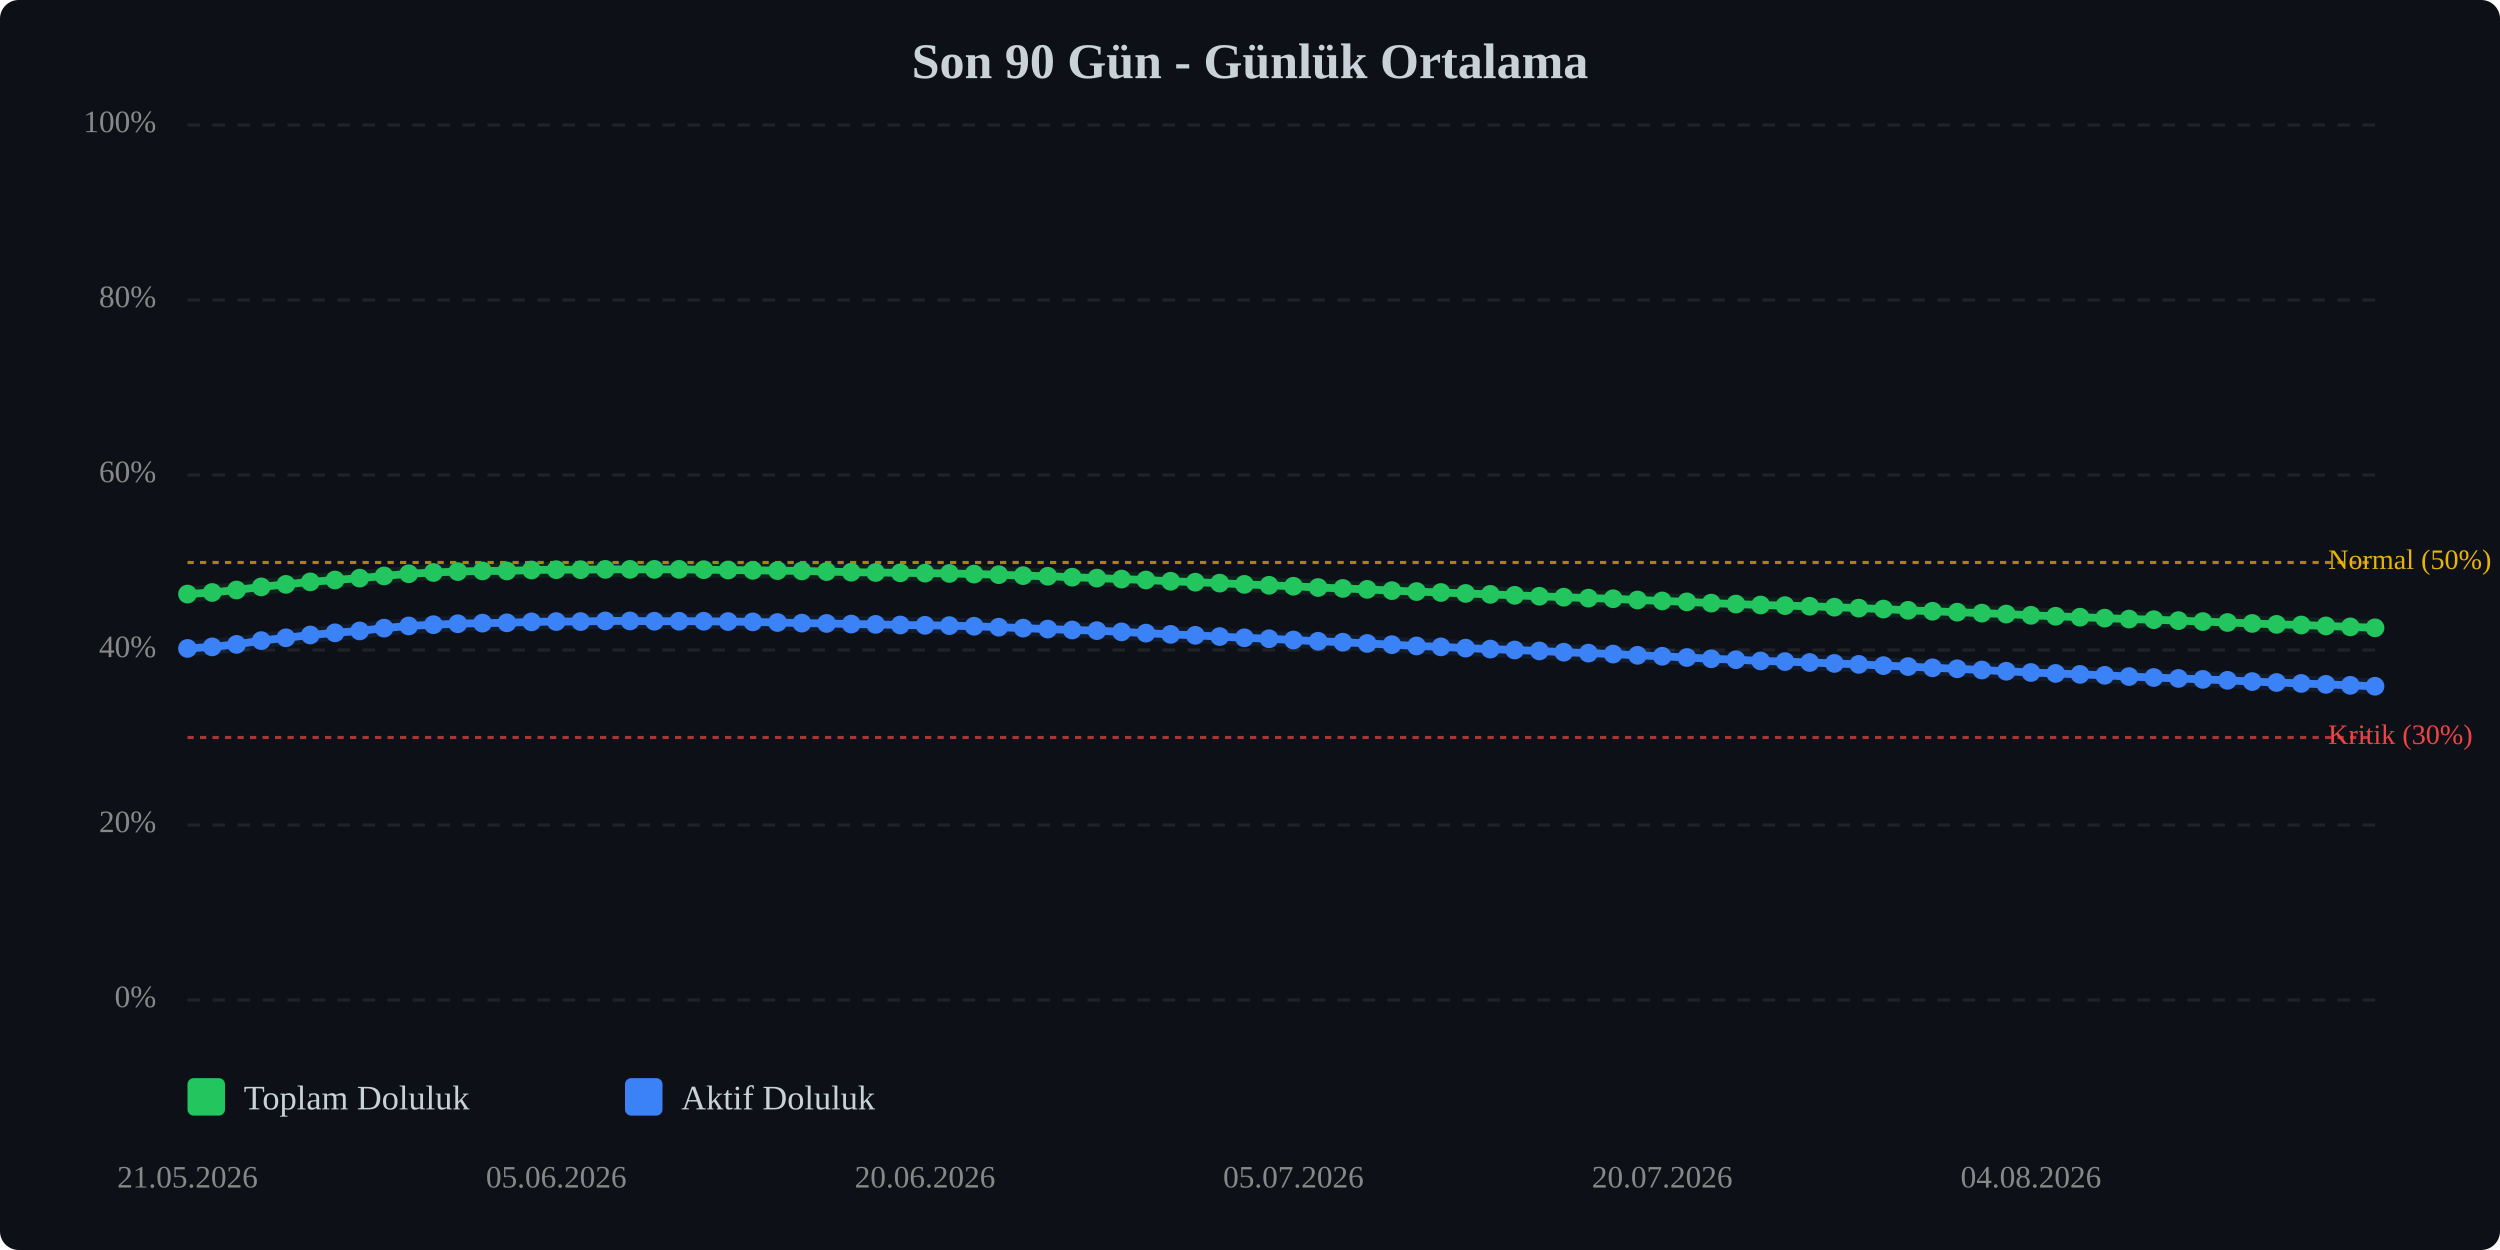
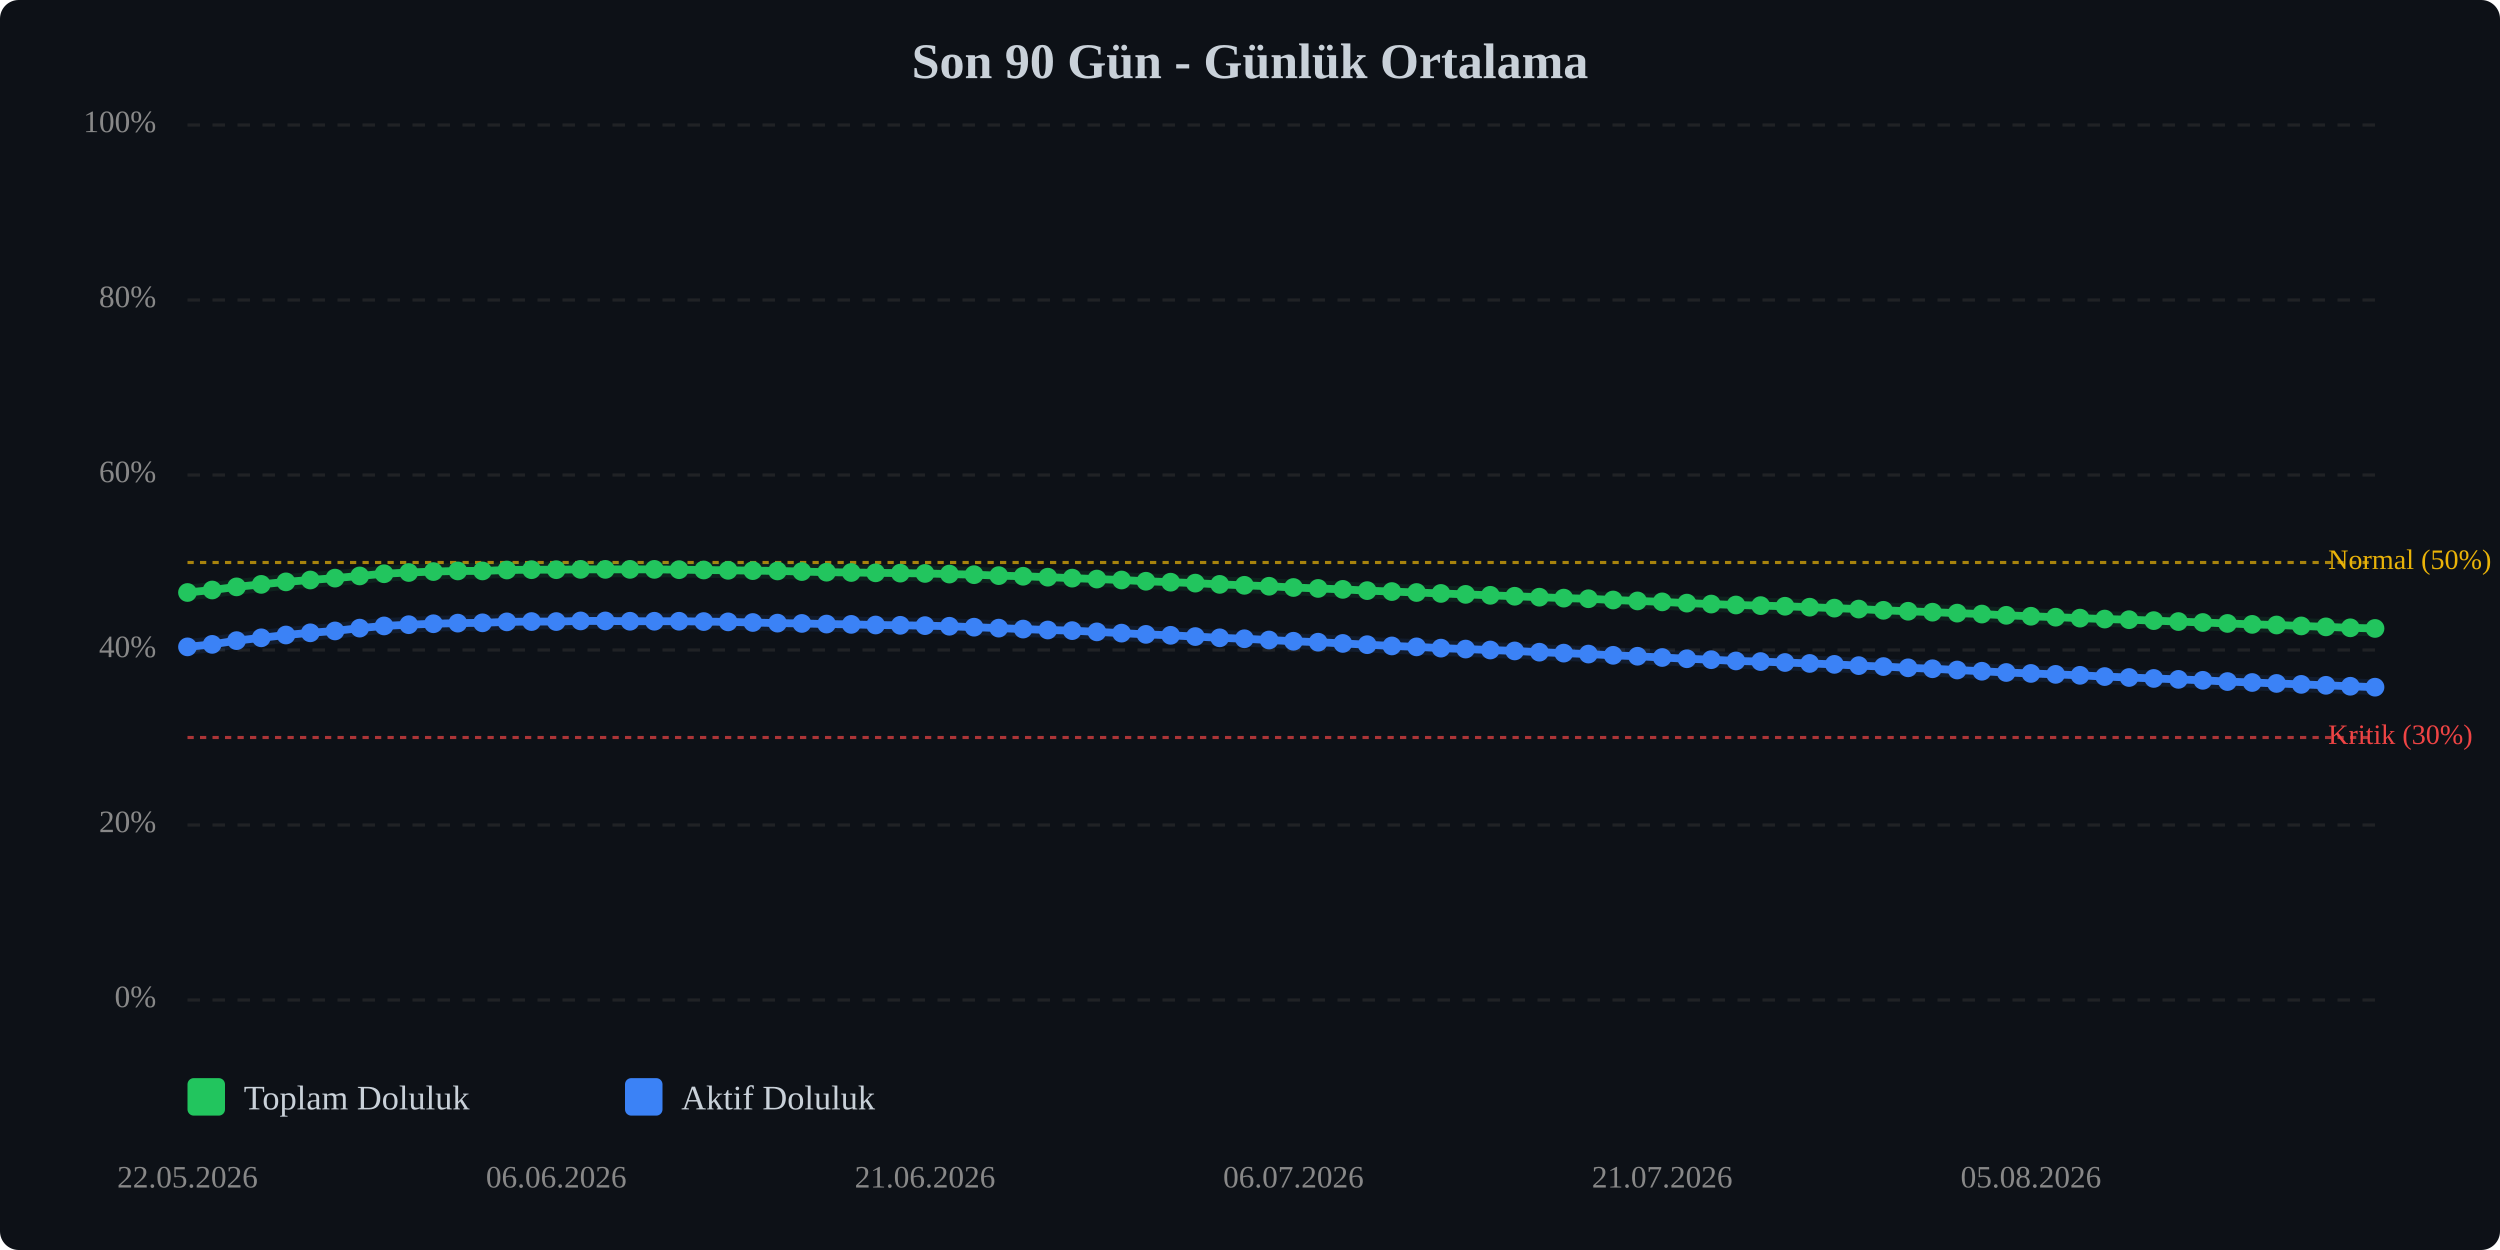
<svg xmlns="http://www.w3.org/2000/svg" viewBox="0 0 800 400" width="100%" style="max-width:800px;">
  <rect width="800" height="400" fill="#0d1117" rx="6" />
  <text x="400.0" y="25" text-anchor="middle" font-size="16" font-weight="bold" fill="#c9d1d9">Son 90 Gün - Günlük Ortalama</text>
  <line x1="60" y1="320.0" x2="760" y2="320.0" stroke="#333" stroke-width="1" stroke-dasharray="4,4" opacity="0.5" />
  <text x="50" y="320.0" text-anchor="end" dominant-baseline="middle" font-size="10" fill="#888">0%</text>
  <line x1="60" y1="264.0" x2="760" y2="264.0" stroke="#333" stroke-width="1" stroke-dasharray="4,4" opacity="0.5" />
  <text x="50" y="264.0" text-anchor="end" dominant-baseline="middle" font-size="10" fill="#888">20%</text>
  <line x1="60" y1="208.0" x2="760" y2="208.0" stroke="#333" stroke-width="1" stroke-dasharray="4,4" opacity="0.5" />
  <text x="50" y="208.0" text-anchor="end" dominant-baseline="middle" font-size="10" fill="#888">40%</text>
  <line x1="60" y1="152.0" x2="760" y2="152.0" stroke="#333" stroke-width="1" stroke-dasharray="4,4" opacity="0.5" />
  <text x="50" y="152.0" text-anchor="end" dominant-baseline="middle" font-size="10" fill="#888">60%</text>
  <line x1="60" y1="96.0" x2="760" y2="96.0" stroke="#333" stroke-width="1" stroke-dasharray="4,4" opacity="0.5" />
  <text x="50" y="96.0" text-anchor="end" dominant-baseline="middle" font-size="10" fill="#888">80%</text>
  <line x1="60" y1="40.0" x2="760" y2="40.0" stroke="#333" stroke-width="1" stroke-dasharray="4,4" opacity="0.5" />
  <text x="50" y="40.0" text-anchor="end" dominant-baseline="middle" font-size="10" fill="#888">100%</text>
  <line x1="60" y1="236.0" x2="760" y2="236.0" stroke="#ef4444" stroke-width="1" stroke-dasharray="2,2" opacity="0.7" />
  <text x="745" y="236.0" dominant-baseline="middle" font-size="9" fill="#ef4444">Kritik (30%)</text>
  <line x1="60" y1="180.0" x2="760" y2="180.0" stroke="#eab308" stroke-width="1" stroke-dasharray="2,2" opacity="0.7" />
  <text x="745" y="180.0" dominant-baseline="middle" font-size="9" fill="#eab308">Normal (50%)</text>
-   <polyline points="60.0,190.1 67.9,189.6 75.7,188.8 83.6,187.8 91.5,187.0 99.3,186.2 107.2,185.6 115.1,185.0 122.9,184.3 130.8,183.6 138.7,183.2 146.5,182.9 154.4,182.7 162.2,182.7 170.1,182.4 178.0,182.3 185.8,182.3 193.7,182.2 201.6,182.2 209.4,182.2 217.3,182.2 225.2,182.3 233.0,182.4 240.9,182.5 248.8,182.6 256.6,182.7 264.5,182.9 272.4,183.1 280.2,183.2 288.1,183.3 296.0,183.4 303.8,183.5 311.7,183.7 319.6,183.9 327.4,184.2 335.3,184.4 343.1,184.7 351.0,185.0 358.9,185.3 366.7,185.6 374.6,186.0 382.5,186.3 390.3,186.6 398.2,187.0 406.1,187.3 413.9,187.6 421.8,188.0 429.7,188.3 437.5,188.6 445.4,189.0 453.3,189.3 461.1,189.6 469.0,189.9 476.9,190.2 484.7,190.5 492.6,190.8 500.4,191.1 508.3,191.4 516.2,191.6 524.0,192.0 531.9,192.3 539.8,192.6 547.6,193.0 555.5,193.3 563.4,193.6 571.2,193.8 579.1,194.0 587.0,194.3 594.8,194.6 602.7,194.9 610.6,195.3 618.4,195.6 626.3,195.9 634.2,196.2 642.0,196.5 649.9,196.9 657.8,197.2 665.6,197.5 673.5,197.8 681.3,198.1 689.2,198.3 697.1,198.6 704.9,198.9 712.8,199.2 720.7,199.5 728.5,199.8 736.4,200.0 744.3,200.3 752.1,200.6 760.0,200.9" fill="none" stroke="#22c55e" stroke-width="2.5" stroke-linecap="round" stroke-linejoin="round" />
-   <polyline points="60.0,190.1 67.9,189.6 75.7,188.8 83.6,187.8 91.5,187.0 99.3,186.2 107.2,185.6 115.1,185.0 122.9,184.3 130.8,183.6 138.7,183.2 146.5,182.9 154.4,182.7 162.2,182.7 170.1,182.4 178.0,182.3 185.8,182.3 193.7,182.2 201.6,182.2 209.4,182.2 217.3,182.2 225.2,182.3 233.0,182.4 240.9,182.5 248.8,182.6 256.6,182.7 264.5,182.9 272.4,183.1 280.2,183.2 288.1,183.3 296.0,183.4 303.8,183.5 311.7,183.7 319.6,183.9 327.4,184.2 335.3,184.4 343.1,184.7 351.0,185.0 358.9,185.3 366.7,185.6 374.6,186.0 382.5,186.3 390.3,186.6 398.2,187.0 406.1,187.3 413.9,187.6 421.8,188.0 429.7,188.3 437.5,188.6 445.4,189.0 453.3,189.3 461.1,189.6 469.0,189.9 476.9,190.2 484.7,190.5 492.6,190.8 500.4,191.1 508.3,191.4 516.2,191.6 524.0,192.0 531.9,192.3 539.8,192.6 547.6,193.0 555.5,193.3 563.4,193.6 571.2,193.8 579.1,194.0 587.0,194.3 594.8,194.6 602.7,194.9 610.6,195.3 618.4,195.6 626.3,195.9 634.2,196.2 642.0,196.5 649.9,196.9 657.8,197.2 665.6,197.5 673.5,197.8 681.3,198.1 689.2,198.3 697.1,198.6 704.9,198.9 712.8,199.2 720.7,199.5 728.5,199.8 736.4,200.0 744.3,200.3 752.1,200.6 760.0,200.9" fill="none" stroke="#22c55e" stroke-width="5" opacity="0.1" stroke-linecap="round" stroke-linejoin="round" />
-   <polyline points="60.0,207.5 67.9,207.0 75.7,206.2 83.6,205.0 91.5,204.1 99.3,203.2 107.2,202.5 115.1,201.9 122.9,201.0 130.8,200.3 138.7,199.9 146.5,199.6 154.4,199.4 162.2,199.3 170.1,199.0 178.0,198.9 185.8,198.9 193.7,198.7 201.6,198.7 209.4,198.8 217.3,198.8 225.2,198.8 233.0,198.9 240.9,199.0 248.8,199.2 256.6,199.4 264.5,199.5 272.4,199.7 280.2,199.8 288.1,200.0 296.0,200.1 303.8,200.2 311.7,200.4 319.6,200.7 327.4,201.0 335.3,201.3 343.1,201.6 351.0,201.8 358.9,202.2 366.7,202.6 374.6,203.0 382.5,203.3 390.3,203.7 398.2,204.1 406.1,204.4 413.9,204.8 421.8,205.2 429.7,205.5 437.5,205.9 445.4,206.3 453.3,206.7 461.1,207.0 469.0,207.4 476.9,207.7 484.7,208.0 492.6,208.3 500.4,208.7 508.3,209.0 516.2,209.3 524.0,209.7 531.9,210.0 539.8,210.4 547.6,210.8 555.5,211.1 563.4,211.5 571.2,211.7 579.1,212.0 587.0,212.3 594.8,212.6 602.7,213.0 610.6,213.3 618.4,213.7 626.3,214.0 634.2,214.4 642.0,214.8 649.9,215.2 657.8,215.5 665.6,215.8 673.5,216.1 681.3,216.5 689.2,216.8 697.1,217.1 704.9,217.4 712.8,217.7 720.7,218.1 728.5,218.4 736.4,218.7 744.3,219.0 752.1,219.3 760.0,219.6" fill="none" stroke="#3b82f6" stroke-width="2.5" stroke-linecap="round" stroke-linejoin="round" />
-   <polyline points="60.0,207.5 67.9,207.0 75.7,206.2 83.6,205.0 91.5,204.1 99.3,203.2 107.2,202.5 115.1,201.9 122.9,201.0 130.8,200.3 138.7,199.9 146.5,199.6 154.4,199.4 162.2,199.3 170.1,199.0 178.0,198.9 185.8,198.9 193.7,198.7 201.6,198.7 209.4,198.8 217.3,198.8 225.2,198.8 233.0,198.9 240.9,199.0 248.8,199.2 256.6,199.4 264.5,199.5 272.4,199.7 280.2,199.8 288.1,200.0 296.0,200.1 303.8,200.2 311.7,200.4 319.6,200.7 327.4,201.0 335.3,201.3 343.1,201.6 351.0,201.8 358.9,202.2 366.7,202.6 374.6,203.0 382.5,203.3 390.3,203.7 398.2,204.1 406.1,204.4 413.9,204.8 421.8,205.2 429.7,205.5 437.5,205.9 445.4,206.3 453.3,206.7 461.1,207.0 469.0,207.4 476.9,207.7 484.7,208.0 492.6,208.3 500.4,208.7 508.3,209.0 516.2,209.3 524.0,209.7 531.9,210.0 539.8,210.4 547.6,210.8 555.5,211.1 563.4,211.5 571.2,211.7 579.1,212.0 587.0,212.3 594.8,212.6 602.7,213.0 610.6,213.3 618.4,213.7 626.3,214.0 634.2,214.4 642.0,214.8 649.9,215.2 657.8,215.5 665.6,215.8 673.5,216.1 681.3,216.5 689.2,216.8 697.1,217.1 704.9,217.4 712.8,217.7 720.7,218.1 728.5,218.4 736.4,218.7 744.3,219.0 752.1,219.3 760.0,219.6" fill="none" stroke="#3b82f6" stroke-width="5" opacity="0.1" stroke-linecap="round" stroke-linejoin="round" />
-   <circle cx="60.0" cy="190.1" r="3" fill="#22c55e" />
-   <circle cx="67.9" cy="189.6" r="3" fill="#22c55e" />
-   <circle cx="75.7" cy="188.8" r="3" fill="#22c55e" />
-   <circle cx="83.6" cy="187.8" r="3" fill="#22c55e" />
-   <circle cx="91.5" cy="187.0" r="3" fill="#22c55e" />
-   <circle cx="99.3" cy="186.2" r="3" fill="#22c55e" />
-   <circle cx="107.2" cy="185.6" r="3" fill="#22c55e" />
-   <circle cx="115.1" cy="185.0" r="3" fill="#22c55e" />
-   <circle cx="122.9" cy="184.3" r="3" fill="#22c55e" />
-   <circle cx="130.8" cy="183.6" r="3" fill="#22c55e" />
-   <circle cx="138.7" cy="183.2" r="3" fill="#22c55e" />
-   <circle cx="146.5" cy="182.9" r="3" fill="#22c55e" />
+   <polyline points="60.0,189.6 67.9,188.8 75.7,187.8 83.6,187.0 91.5,186.2 99.3,185.6 107.2,185.0 115.1,184.3 122.9,183.6 130.8,183.2 138.7,182.9 146.5,182.7 154.4,182.7 162.2,182.4 170.1,182.3 178.0,182.3 185.8,182.2 193.7,182.2 201.6,182.2 209.4,182.2 217.3,182.3 225.2,182.4 233.0,182.5 240.9,182.6 248.8,182.7 256.6,182.9 264.5,183.1 272.4,183.2 280.2,183.3 288.1,183.4 296.0,183.5 303.8,183.7 311.7,183.9 319.6,184.2 327.4,184.4 335.3,184.7 343.1,185.0 351.0,185.3 358.9,185.6 366.7,186.0 374.6,186.3 382.5,186.6 390.3,187.0 398.2,187.3 406.1,187.6 413.9,188.0 421.8,188.3 429.7,188.6 437.5,189.0 445.4,189.3 453.3,189.6 461.1,189.9 469.0,190.2 476.9,190.5 484.7,190.8 492.6,191.1 500.4,191.4 508.3,191.6 516.2,192.0 524.0,192.3 531.9,192.6 539.8,193.0 547.6,193.3 555.5,193.6 563.4,193.8 571.2,194.0 579.1,194.3 587.0,194.6 594.8,194.9 602.7,195.3 610.6,195.6 618.4,195.9 626.3,196.2 634.2,196.5 642.0,196.9 649.9,197.2 657.8,197.5 665.6,197.8 673.5,198.1 681.3,198.3 689.2,198.6 697.1,198.9 704.9,199.2 712.8,199.5 720.7,199.8 728.5,200.0 736.4,200.3 744.3,200.6 752.1,200.9 760.0,201.1" fill="none" stroke="#22c55e" stroke-width="2.5" stroke-linecap="round" stroke-linejoin="round" />
+   <polyline points="60.0,189.6 67.9,188.8 75.7,187.8 83.6,187.0 91.5,186.2 99.3,185.6 107.2,185.0 115.1,184.3 122.9,183.6 130.8,183.2 138.7,182.9 146.5,182.7 154.4,182.7 162.2,182.4 170.1,182.3 178.0,182.3 185.8,182.2 193.7,182.2 201.6,182.2 209.4,182.2 217.3,182.3 225.2,182.4 233.0,182.5 240.9,182.6 248.8,182.7 256.6,182.9 264.5,183.1 272.4,183.2 280.2,183.3 288.1,183.4 296.0,183.5 303.8,183.7 311.7,183.9 319.6,184.2 327.4,184.4 335.3,184.7 343.1,185.0 351.0,185.3 358.9,185.6 366.7,186.0 374.6,186.3 382.5,186.6 390.3,187.0 398.2,187.3 406.1,187.6 413.9,188.0 421.8,188.3 429.7,188.6 437.5,189.0 445.4,189.3 453.3,189.6 461.1,189.9 469.0,190.2 476.9,190.5 484.7,190.8 492.6,191.1 500.4,191.4 508.3,191.6 516.2,192.0 524.0,192.3 531.9,192.6 539.8,193.0 547.6,193.3 555.5,193.6 563.4,193.8 571.2,194.0 579.1,194.3 587.0,194.6 594.8,194.9 602.7,195.3 610.6,195.6 618.4,195.9 626.3,196.2 634.2,196.5 642.0,196.9 649.9,197.2 657.8,197.5 665.6,197.8 673.5,198.1 681.3,198.3 689.2,198.6 697.1,198.9 704.9,199.2 712.8,199.5 720.7,199.8 728.5,200.0 736.4,200.3 744.3,200.6 752.1,200.9 760.0,201.1" fill="none" stroke="#22c55e" stroke-width="5" opacity="0.1" stroke-linecap="round" stroke-linejoin="round" />
+   <polyline points="60.0,207.0 67.9,206.2 75.7,205.0 83.6,204.1 91.5,203.2 99.3,202.5 107.2,201.9 115.1,201.0 122.9,200.3 130.8,199.9 138.7,199.6 146.5,199.4 154.4,199.3 162.2,199.0 170.1,198.9 178.0,198.9 185.8,198.7 193.7,198.7 201.6,198.8 209.4,198.8 217.3,198.8 225.2,198.9 233.0,199.0 240.9,199.2 248.8,199.4 256.6,199.5 264.5,199.7 272.4,199.8 280.2,200.0 288.1,200.1 296.0,200.2 303.8,200.4 311.7,200.7 319.6,201.0 327.4,201.3 335.3,201.6 343.1,201.8 351.0,202.2 358.9,202.6 366.7,203.0 374.6,203.3 382.5,203.7 390.3,204.1 398.2,204.4 406.1,204.8 413.9,205.2 421.8,205.5 429.7,205.9 437.5,206.3 445.4,206.7 453.3,207.0 461.1,207.4 469.0,207.7 476.9,208.0 484.7,208.3 492.6,208.7 500.4,209.0 508.3,209.3 516.2,209.7 524.0,210.0 531.9,210.4 539.8,210.8 547.6,211.1 555.5,211.5 563.4,211.7 571.2,212.0 579.1,212.3 587.0,212.6 594.8,213.0 602.7,213.3 610.6,213.7 618.4,214.0 626.3,214.4 634.2,214.8 642.0,215.2 649.9,215.5 657.8,215.8 665.6,216.1 673.5,216.5 681.3,216.8 689.2,217.1 697.1,217.4 704.9,217.7 712.8,218.1 720.7,218.4 728.5,218.7 736.4,219.0 744.3,219.3 752.1,219.6 760.0,219.9" fill="none" stroke="#3b82f6" stroke-width="2.5" stroke-linecap="round" stroke-linejoin="round" />
+   <polyline points="60.0,207.0 67.9,206.2 75.7,205.0 83.6,204.1 91.5,203.2 99.3,202.5 107.2,201.9 115.1,201.0 122.9,200.3 130.8,199.9 138.7,199.6 146.5,199.4 154.4,199.3 162.2,199.0 170.1,198.9 178.0,198.9 185.8,198.7 193.7,198.7 201.6,198.8 209.4,198.8 217.3,198.8 225.2,198.9 233.0,199.0 240.9,199.2 248.8,199.4 256.6,199.5 264.5,199.7 272.4,199.8 280.2,200.0 288.1,200.1 296.0,200.2 303.8,200.4 311.7,200.7 319.6,201.0 327.4,201.3 335.3,201.6 343.1,201.8 351.0,202.2 358.9,202.6 366.7,203.0 374.6,203.3 382.5,203.7 390.3,204.1 398.2,204.4 406.1,204.8 413.9,205.2 421.8,205.5 429.7,205.9 437.5,206.3 445.4,206.7 453.3,207.0 461.1,207.4 469.0,207.7 476.9,208.0 484.7,208.3 492.6,208.7 500.4,209.0 508.3,209.3 516.2,209.7 524.0,210.0 531.9,210.4 539.8,210.8 547.6,211.1 555.5,211.5 563.4,211.7 571.2,212.0 579.1,212.3 587.0,212.6 594.8,213.0 602.7,213.3 610.6,213.7 618.4,214.0 626.3,214.4 634.2,214.8 642.0,215.2 649.9,215.5 657.8,215.8 665.6,216.1 673.5,216.5 681.3,216.8 689.2,217.1 697.1,217.4 704.9,217.7 712.8,218.1 720.7,218.4 728.5,218.7 736.4,219.0 744.3,219.3 752.1,219.6 760.0,219.9" fill="none" stroke="#3b82f6" stroke-width="5" opacity="0.1" stroke-linecap="round" stroke-linejoin="round" />
+   <circle cx="60.0" cy="189.6" r="3" fill="#22c55e" />
+   <circle cx="67.9" cy="188.8" r="3" fill="#22c55e" />
+   <circle cx="75.7" cy="187.8" r="3" fill="#22c55e" />
+   <circle cx="83.6" cy="187.0" r="3" fill="#22c55e" />
+   <circle cx="91.5" cy="186.2" r="3" fill="#22c55e" />
+   <circle cx="99.3" cy="185.6" r="3" fill="#22c55e" />
+   <circle cx="107.2" cy="185.0" r="3" fill="#22c55e" />
+   <circle cx="115.1" cy="184.3" r="3" fill="#22c55e" />
+   <circle cx="122.9" cy="183.6" r="3" fill="#22c55e" />
+   <circle cx="130.8" cy="183.2" r="3" fill="#22c55e" />
+   <circle cx="138.7" cy="182.9" r="3" fill="#22c55e" />
+   <circle cx="146.5" cy="182.7" r="3" fill="#22c55e" />
  <circle cx="154.4" cy="182.7" r="3" fill="#22c55e" />
-   <circle cx="162.2" cy="182.7" r="3" fill="#22c55e" />
-   <circle cx="170.1" cy="182.4" r="3" fill="#22c55e" />
+   <circle cx="162.2" cy="182.4" r="3" fill="#22c55e" />
+   <circle cx="170.1" cy="182.3" r="3" fill="#22c55e" />
  <circle cx="178.0" cy="182.3" r="3" fill="#22c55e" />
-   <circle cx="185.8" cy="182.3" r="3" fill="#22c55e" />
+   <circle cx="185.8" cy="182.2" r="3" fill="#22c55e" />
  <circle cx="193.7" cy="182.2" r="3" fill="#22c55e" />
  <circle cx="201.6" cy="182.2" r="3" fill="#22c55e" />
  <circle cx="209.4" cy="182.2" r="3" fill="#22c55e" />
-   <circle cx="217.3" cy="182.2" r="3" fill="#22c55e" />
-   <circle cx="225.2" cy="182.3" r="3" fill="#22c55e" />
-   <circle cx="233.0" cy="182.4" r="3" fill="#22c55e" />
-   <circle cx="240.9" cy="182.5" r="3" fill="#22c55e" />
-   <circle cx="248.8" cy="182.6" r="3" fill="#22c55e" />
-   <circle cx="256.6" cy="182.7" r="3" fill="#22c55e" />
-   <circle cx="264.5" cy="182.9" r="3" fill="#22c55e" />
-   <circle cx="272.4" cy="183.1" r="3" fill="#22c55e" />
-   <circle cx="280.2" cy="183.2" r="3" fill="#22c55e" />
-   <circle cx="288.1" cy="183.3" r="3" fill="#22c55e" />
-   <circle cx="296.0" cy="183.4" r="3" fill="#22c55e" />
-   <circle cx="303.8" cy="183.5" r="3" fill="#22c55e" />
-   <circle cx="311.7" cy="183.7" r="3" fill="#22c55e" />
-   <circle cx="319.6" cy="183.9" r="3" fill="#22c55e" />
-   <circle cx="327.4" cy="184.2" r="3" fill="#22c55e" />
-   <circle cx="335.3" cy="184.4" r="3" fill="#22c55e" />
-   <circle cx="343.1" cy="184.7" r="3" fill="#22c55e" />
-   <circle cx="351.0" cy="185.0" r="3" fill="#22c55e" />
-   <circle cx="358.9" cy="185.3" r="3" fill="#22c55e" />
-   <circle cx="366.7" cy="185.6" r="3" fill="#22c55e" />
-   <circle cx="374.6" cy="186.0" r="3" fill="#22c55e" />
-   <circle cx="382.5" cy="186.3" r="3" fill="#22c55e" />
-   <circle cx="390.3" cy="186.6" r="3" fill="#22c55e" />
-   <circle cx="398.2" cy="187.0" r="3" fill="#22c55e" />
-   <circle cx="406.1" cy="187.3" r="3" fill="#22c55e" />
-   <circle cx="413.9" cy="187.6" r="3" fill="#22c55e" />
-   <circle cx="421.8" cy="188.0" r="3" fill="#22c55e" />
-   <circle cx="429.7" cy="188.3" r="3" fill="#22c55e" />
-   <circle cx="437.5" cy="188.6" r="3" fill="#22c55e" />
-   <circle cx="445.4" cy="189.0" r="3" fill="#22c55e" />
-   <circle cx="453.3" cy="189.3" r="3" fill="#22c55e" />
-   <circle cx="461.1" cy="189.6" r="3" fill="#22c55e" />
-   <circle cx="469.0" cy="189.9" r="3" fill="#22c55e" />
-   <circle cx="476.9" cy="190.2" r="3" fill="#22c55e" />
-   <circle cx="484.7" cy="190.5" r="3" fill="#22c55e" />
-   <circle cx="492.6" cy="190.8" r="3" fill="#22c55e" />
-   <circle cx="500.4" cy="191.1" r="3" fill="#22c55e" />
-   <circle cx="508.3" cy="191.4" r="3" fill="#22c55e" />
-   <circle cx="516.2" cy="191.6" r="3" fill="#22c55e" />
-   <circle cx="524.0" cy="192.0" r="3" fill="#22c55e" />
-   <circle cx="531.9" cy="192.3" r="3" fill="#22c55e" />
-   <circle cx="539.8" cy="192.6" r="3" fill="#22c55e" />
-   <circle cx="547.6" cy="193.0" r="3" fill="#22c55e" />
-   <circle cx="555.5" cy="193.3" r="3" fill="#22c55e" />
-   <circle cx="563.4" cy="193.6" r="3" fill="#22c55e" />
-   <circle cx="571.2" cy="193.8" r="3" fill="#22c55e" />
-   <circle cx="579.1" cy="194.0" r="3" fill="#22c55e" />
-   <circle cx="587.0" cy="194.3" r="3" fill="#22c55e" />
-   <circle cx="594.8" cy="194.6" r="3" fill="#22c55e" />
-   <circle cx="602.7" cy="194.9" r="3" fill="#22c55e" />
-   <circle cx="610.6" cy="195.3" r="3" fill="#22c55e" />
-   <circle cx="618.4" cy="195.6" r="3" fill="#22c55e" />
-   <circle cx="626.3" cy="195.9" r="3" fill="#22c55e" />
-   <circle cx="634.2" cy="196.2" r="3" fill="#22c55e" />
-   <circle cx="642.0" cy="196.5" r="3" fill="#22c55e" />
-   <circle cx="649.9" cy="196.9" r="3" fill="#22c55e" />
-   <circle cx="657.8" cy="197.2" r="3" fill="#22c55e" />
-   <circle cx="665.6" cy="197.5" r="3" fill="#22c55e" />
-   <circle cx="673.5" cy="197.8" r="3" fill="#22c55e" />
-   <circle cx="681.3" cy="198.1" r="3" fill="#22c55e" />
-   <circle cx="689.2" cy="198.3" r="3" fill="#22c55e" />
-   <circle cx="697.1" cy="198.6" r="3" fill="#22c55e" />
-   <circle cx="704.9" cy="198.9" r="3" fill="#22c55e" />
-   <circle cx="712.8" cy="199.2" r="3" fill="#22c55e" />
-   <circle cx="720.7" cy="199.5" r="3" fill="#22c55e" />
-   <circle cx="728.5" cy="199.8" r="3" fill="#22c55e" />
-   <circle cx="736.4" cy="200.0" r="3" fill="#22c55e" />
-   <circle cx="744.3" cy="200.3" r="3" fill="#22c55e" />
-   <circle cx="752.1" cy="200.6" r="3" fill="#22c55e" />
-   <circle cx="760.0" cy="200.9" r="3" fill="#22c55e" />
-   <circle cx="60.0" cy="207.5" r="3" fill="#3b82f6" />
-   <circle cx="67.9" cy="207.0" r="3" fill="#3b82f6" />
-   <circle cx="75.7" cy="206.2" r="3" fill="#3b82f6" />
-   <circle cx="83.6" cy="205.0" r="3" fill="#3b82f6" />
-   <circle cx="91.5" cy="204.1" r="3" fill="#3b82f6" />
-   <circle cx="99.3" cy="203.2" r="3" fill="#3b82f6" />
-   <circle cx="107.2" cy="202.5" r="3" fill="#3b82f6" />
-   <circle cx="115.1" cy="201.9" r="3" fill="#3b82f6" />
-   <circle cx="122.9" cy="201.0" r="3" fill="#3b82f6" />
-   <circle cx="130.8" cy="200.3" r="3" fill="#3b82f6" />
-   <circle cx="138.7" cy="199.9" r="3" fill="#3b82f6" />
-   <circle cx="146.5" cy="199.6" r="3" fill="#3b82f6" />
-   <circle cx="154.4" cy="199.4" r="3" fill="#3b82f6" />
-   <circle cx="162.2" cy="199.3" r="3" fill="#3b82f6" />
-   <circle cx="170.1" cy="199.0" r="3" fill="#3b82f6" />
+   <circle cx="217.3" cy="182.3" r="3" fill="#22c55e" />
+   <circle cx="225.2" cy="182.4" r="3" fill="#22c55e" />
+   <circle cx="233.0" cy="182.5" r="3" fill="#22c55e" />
+   <circle cx="240.9" cy="182.6" r="3" fill="#22c55e" />
+   <circle cx="248.8" cy="182.7" r="3" fill="#22c55e" />
+   <circle cx="256.6" cy="182.9" r="3" fill="#22c55e" />
+   <circle cx="264.5" cy="183.1" r="3" fill="#22c55e" />
+   <circle cx="272.4" cy="183.2" r="3" fill="#22c55e" />
+   <circle cx="280.2" cy="183.3" r="3" fill="#22c55e" />
+   <circle cx="288.1" cy="183.4" r="3" fill="#22c55e" />
+   <circle cx="296.0" cy="183.5" r="3" fill="#22c55e" />
+   <circle cx="303.8" cy="183.7" r="3" fill="#22c55e" />
+   <circle cx="311.7" cy="183.9" r="3" fill="#22c55e" />
+   <circle cx="319.6" cy="184.2" r="3" fill="#22c55e" />
+   <circle cx="327.4" cy="184.4" r="3" fill="#22c55e" />
+   <circle cx="335.3" cy="184.7" r="3" fill="#22c55e" />
+   <circle cx="343.1" cy="185.0" r="3" fill="#22c55e" />
+   <circle cx="351.0" cy="185.3" r="3" fill="#22c55e" />
+   <circle cx="358.9" cy="185.6" r="3" fill="#22c55e" />
+   <circle cx="366.7" cy="186.0" r="3" fill="#22c55e" />
+   <circle cx="374.6" cy="186.3" r="3" fill="#22c55e" />
+   <circle cx="382.5" cy="186.6" r="3" fill="#22c55e" />
+   <circle cx="390.3" cy="187.0" r="3" fill="#22c55e" />
+   <circle cx="398.2" cy="187.3" r="3" fill="#22c55e" />
+   <circle cx="406.1" cy="187.6" r="3" fill="#22c55e" />
+   <circle cx="413.9" cy="188.0" r="3" fill="#22c55e" />
+   <circle cx="421.8" cy="188.3" r="3" fill="#22c55e" />
+   <circle cx="429.7" cy="188.6" r="3" fill="#22c55e" />
+   <circle cx="437.5" cy="189.0" r="3" fill="#22c55e" />
+   <circle cx="445.4" cy="189.3" r="3" fill="#22c55e" />
+   <circle cx="453.3" cy="189.6" r="3" fill="#22c55e" />
+   <circle cx="461.1" cy="189.9" r="3" fill="#22c55e" />
+   <circle cx="469.0" cy="190.2" r="3" fill="#22c55e" />
+   <circle cx="476.9" cy="190.5" r="3" fill="#22c55e" />
+   <circle cx="484.7" cy="190.8" r="3" fill="#22c55e" />
+   <circle cx="492.6" cy="191.1" r="3" fill="#22c55e" />
+   <circle cx="500.4" cy="191.4" r="3" fill="#22c55e" />
+   <circle cx="508.3" cy="191.6" r="3" fill="#22c55e" />
+   <circle cx="516.2" cy="192.0" r="3" fill="#22c55e" />
+   <circle cx="524.0" cy="192.3" r="3" fill="#22c55e" />
+   <circle cx="531.9" cy="192.6" r="3" fill="#22c55e" />
+   <circle cx="539.8" cy="193.0" r="3" fill="#22c55e" />
+   <circle cx="547.6" cy="193.3" r="3" fill="#22c55e" />
+   <circle cx="555.5" cy="193.6" r="3" fill="#22c55e" />
+   <circle cx="563.4" cy="193.8" r="3" fill="#22c55e" />
+   <circle cx="571.2" cy="194.0" r="3" fill="#22c55e" />
+   <circle cx="579.1" cy="194.3" r="3" fill="#22c55e" />
+   <circle cx="587.0" cy="194.6" r="3" fill="#22c55e" />
+   <circle cx="594.8" cy="194.9" r="3" fill="#22c55e" />
+   <circle cx="602.7" cy="195.3" r="3" fill="#22c55e" />
+   <circle cx="610.6" cy="195.6" r="3" fill="#22c55e" />
+   <circle cx="618.4" cy="195.9" r="3" fill="#22c55e" />
+   <circle cx="626.3" cy="196.2" r="3" fill="#22c55e" />
+   <circle cx="634.2" cy="196.5" r="3" fill="#22c55e" />
+   <circle cx="642.0" cy="196.9" r="3" fill="#22c55e" />
+   <circle cx="649.9" cy="197.2" r="3" fill="#22c55e" />
+   <circle cx="657.8" cy="197.5" r="3" fill="#22c55e" />
+   <circle cx="665.6" cy="197.8" r="3" fill="#22c55e" />
+   <circle cx="673.5" cy="198.1" r="3" fill="#22c55e" />
+   <circle cx="681.3" cy="198.3" r="3" fill="#22c55e" />
+   <circle cx="689.2" cy="198.6" r="3" fill="#22c55e" />
+   <circle cx="697.1" cy="198.9" r="3" fill="#22c55e" />
+   <circle cx="704.9" cy="199.2" r="3" fill="#22c55e" />
+   <circle cx="712.8" cy="199.5" r="3" fill="#22c55e" />
+   <circle cx="720.7" cy="199.8" r="3" fill="#22c55e" />
+   <circle cx="728.5" cy="200.0" r="3" fill="#22c55e" />
+   <circle cx="736.4" cy="200.3" r="3" fill="#22c55e" />
+   <circle cx="744.3" cy="200.6" r="3" fill="#22c55e" />
+   <circle cx="752.1" cy="200.9" r="3" fill="#22c55e" />
+   <circle cx="760.0" cy="201.1" r="3" fill="#22c55e" />
+   <circle cx="60.0" cy="207.0" r="3" fill="#3b82f6" />
+   <circle cx="67.9" cy="206.2" r="3" fill="#3b82f6" />
+   <circle cx="75.7" cy="205.0" r="3" fill="#3b82f6" />
+   <circle cx="83.6" cy="204.1" r="3" fill="#3b82f6" />
+   <circle cx="91.5" cy="203.2" r="3" fill="#3b82f6" />
+   <circle cx="99.3" cy="202.5" r="3" fill="#3b82f6" />
+   <circle cx="107.2" cy="201.9" r="3" fill="#3b82f6" />
+   <circle cx="115.1" cy="201.0" r="3" fill="#3b82f6" />
+   <circle cx="122.9" cy="200.3" r="3" fill="#3b82f6" />
+   <circle cx="130.8" cy="199.9" r="3" fill="#3b82f6" />
+   <circle cx="138.7" cy="199.6" r="3" fill="#3b82f6" />
+   <circle cx="146.5" cy="199.4" r="3" fill="#3b82f6" />
+   <circle cx="154.4" cy="199.3" r="3" fill="#3b82f6" />
+   <circle cx="162.2" cy="199.0" r="3" fill="#3b82f6" />
+   <circle cx="170.1" cy="198.9" r="3" fill="#3b82f6" />
  <circle cx="178.0" cy="198.9" r="3" fill="#3b82f6" />
-   <circle cx="185.8" cy="198.9" r="3" fill="#3b82f6" />
+   <circle cx="185.8" cy="198.7" r="3" fill="#3b82f6" />
  <circle cx="193.7" cy="198.7" r="3" fill="#3b82f6" />
-   <circle cx="201.6" cy="198.7" r="3" fill="#3b82f6" />
+   <circle cx="201.6" cy="198.8" r="3" fill="#3b82f6" />
  <circle cx="209.4" cy="198.8" r="3" fill="#3b82f6" />
  <circle cx="217.3" cy="198.8" r="3" fill="#3b82f6" />
-   <circle cx="225.2" cy="198.8" r="3" fill="#3b82f6" />
-   <circle cx="233.0" cy="198.9" r="3" fill="#3b82f6" />
-   <circle cx="240.9" cy="199.0" r="3" fill="#3b82f6" />
-   <circle cx="248.8" cy="199.2" r="3" fill="#3b82f6" />
-   <circle cx="256.6" cy="199.4" r="3" fill="#3b82f6" />
-   <circle cx="264.5" cy="199.5" r="3" fill="#3b82f6" />
-   <circle cx="272.4" cy="199.7" r="3" fill="#3b82f6" />
-   <circle cx="280.2" cy="199.8" r="3" fill="#3b82f6" />
-   <circle cx="288.1" cy="200.0" r="3" fill="#3b82f6" />
-   <circle cx="296.0" cy="200.1" r="3" fill="#3b82f6" />
-   <circle cx="303.8" cy="200.2" r="3" fill="#3b82f6" />
-   <circle cx="311.7" cy="200.4" r="3" fill="#3b82f6" />
-   <circle cx="319.6" cy="200.7" r="3" fill="#3b82f6" />
-   <circle cx="327.4" cy="201.0" r="3" fill="#3b82f6" />
-   <circle cx="335.3" cy="201.3" r="3" fill="#3b82f6" />
-   <circle cx="343.1" cy="201.6" r="3" fill="#3b82f6" />
-   <circle cx="351.0" cy="201.8" r="3" fill="#3b82f6" />
-   <circle cx="358.9" cy="202.2" r="3" fill="#3b82f6" />
-   <circle cx="366.7" cy="202.6" r="3" fill="#3b82f6" />
-   <circle cx="374.6" cy="203.0" r="3" fill="#3b82f6" />
-   <circle cx="382.5" cy="203.3" r="3" fill="#3b82f6" />
-   <circle cx="390.3" cy="203.7" r="3" fill="#3b82f6" />
-   <circle cx="398.2" cy="204.1" r="3" fill="#3b82f6" />
-   <circle cx="406.1" cy="204.4" r="3" fill="#3b82f6" />
-   <circle cx="413.9" cy="204.8" r="3" fill="#3b82f6" />
-   <circle cx="421.8" cy="205.2" r="3" fill="#3b82f6" />
-   <circle cx="429.7" cy="205.5" r="3" fill="#3b82f6" />
-   <circle cx="437.5" cy="205.9" r="3" fill="#3b82f6" />
-   <circle cx="445.4" cy="206.3" r="3" fill="#3b82f6" />
-   <circle cx="453.3" cy="206.7" r="3" fill="#3b82f6" />
-   <circle cx="461.1" cy="207.0" r="3" fill="#3b82f6" />
-   <circle cx="469.0" cy="207.4" r="3" fill="#3b82f6" />
-   <circle cx="476.9" cy="207.7" r="3" fill="#3b82f6" />
-   <circle cx="484.7" cy="208.0" r="3" fill="#3b82f6" />
-   <circle cx="492.6" cy="208.3" r="3" fill="#3b82f6" />
-   <circle cx="500.4" cy="208.7" r="3" fill="#3b82f6" />
-   <circle cx="508.3" cy="209.0" r="3" fill="#3b82f6" />
-   <circle cx="516.2" cy="209.3" r="3" fill="#3b82f6" />
-   <circle cx="524.0" cy="209.7" r="3" fill="#3b82f6" />
-   <circle cx="531.9" cy="210.0" r="3" fill="#3b82f6" />
-   <circle cx="539.8" cy="210.4" r="3" fill="#3b82f6" />
-   <circle cx="547.6" cy="210.8" r="3" fill="#3b82f6" />
-   <circle cx="555.5" cy="211.1" r="3" fill="#3b82f6" />
-   <circle cx="563.4" cy="211.5" r="3" fill="#3b82f6" />
-   <circle cx="571.2" cy="211.7" r="3" fill="#3b82f6" />
-   <circle cx="579.1" cy="212.0" r="3" fill="#3b82f6" />
-   <circle cx="587.0" cy="212.3" r="3" fill="#3b82f6" />
-   <circle cx="594.8" cy="212.6" r="3" fill="#3b82f6" />
-   <circle cx="602.7" cy="213.0" r="3" fill="#3b82f6" />
-   <circle cx="610.6" cy="213.3" r="3" fill="#3b82f6" />
-   <circle cx="618.4" cy="213.7" r="3" fill="#3b82f6" />
-   <circle cx="626.3" cy="214.0" r="3" fill="#3b82f6" />
-   <circle cx="634.2" cy="214.4" r="3" fill="#3b82f6" />
-   <circle cx="642.0" cy="214.8" r="3" fill="#3b82f6" />
-   <circle cx="649.9" cy="215.2" r="3" fill="#3b82f6" />
-   <circle cx="657.8" cy="215.5" r="3" fill="#3b82f6" />
-   <circle cx="665.6" cy="215.8" r="3" fill="#3b82f6" />
-   <circle cx="673.5" cy="216.1" r="3" fill="#3b82f6" />
-   <circle cx="681.3" cy="216.5" r="3" fill="#3b82f6" />
-   <circle cx="689.2" cy="216.8" r="3" fill="#3b82f6" />
-   <circle cx="697.1" cy="217.1" r="3" fill="#3b82f6" />
-   <circle cx="704.9" cy="217.4" r="3" fill="#3b82f6" />
-   <circle cx="712.8" cy="217.7" r="3" fill="#3b82f6" />
-   <circle cx="720.7" cy="218.1" r="3" fill="#3b82f6" />
-   <circle cx="728.5" cy="218.4" r="3" fill="#3b82f6" />
-   <circle cx="736.4" cy="218.7" r="3" fill="#3b82f6" />
-   <circle cx="744.3" cy="219.0" r="3" fill="#3b82f6" />
-   <circle cx="752.1" cy="219.3" r="3" fill="#3b82f6" />
-   <circle cx="760.0" cy="219.6" r="3" fill="#3b82f6" />
-   <text x="60.0" y="380" text-anchor="middle" font-size="10" fill="#888">21.05.2026</text>
-   <text x="178.0" y="380" text-anchor="middle" font-size="10" fill="#888">05.06.2026</text>
-   <text x="296.0" y="380" text-anchor="middle" font-size="10" fill="#888">20.06.2026</text>
-   <text x="413.9" y="380" text-anchor="middle" font-size="10" fill="#888">05.07.2026</text>
-   <text x="531.9" y="380" text-anchor="middle" font-size="10" fill="#888">20.07.2026</text>
-   <text x="649.9" y="380" text-anchor="middle" font-size="10" fill="#888">04.08.2026</text>
+   <circle cx="225.2" cy="198.9" r="3" fill="#3b82f6" />
+   <circle cx="233.0" cy="199.0" r="3" fill="#3b82f6" />
+   <circle cx="240.9" cy="199.2" r="3" fill="#3b82f6" />
+   <circle cx="248.8" cy="199.4" r="3" fill="#3b82f6" />
+   <circle cx="256.6" cy="199.5" r="3" fill="#3b82f6" />
+   <circle cx="264.5" cy="199.7" r="3" fill="#3b82f6" />
+   <circle cx="272.4" cy="199.8" r="3" fill="#3b82f6" />
+   <circle cx="280.2" cy="200.0" r="3" fill="#3b82f6" />
+   <circle cx="288.1" cy="200.1" r="3" fill="#3b82f6" />
+   <circle cx="296.0" cy="200.2" r="3" fill="#3b82f6" />
+   <circle cx="303.8" cy="200.4" r="3" fill="#3b82f6" />
+   <circle cx="311.7" cy="200.7" r="3" fill="#3b82f6" />
+   <circle cx="319.6" cy="201.0" r="3" fill="#3b82f6" />
+   <circle cx="327.4" cy="201.3" r="3" fill="#3b82f6" />
+   <circle cx="335.3" cy="201.6" r="3" fill="#3b82f6" />
+   <circle cx="343.1" cy="201.8" r="3" fill="#3b82f6" />
+   <circle cx="351.0" cy="202.2" r="3" fill="#3b82f6" />
+   <circle cx="358.9" cy="202.6" r="3" fill="#3b82f6" />
+   <circle cx="366.7" cy="203.0" r="3" fill="#3b82f6" />
+   <circle cx="374.6" cy="203.3" r="3" fill="#3b82f6" />
+   <circle cx="382.5" cy="203.7" r="3" fill="#3b82f6" />
+   <circle cx="390.3" cy="204.1" r="3" fill="#3b82f6" />
+   <circle cx="398.2" cy="204.4" r="3" fill="#3b82f6" />
+   <circle cx="406.1" cy="204.8" r="3" fill="#3b82f6" />
+   <circle cx="413.9" cy="205.2" r="3" fill="#3b82f6" />
+   <circle cx="421.8" cy="205.5" r="3" fill="#3b82f6" />
+   <circle cx="429.7" cy="205.9" r="3" fill="#3b82f6" />
+   <circle cx="437.5" cy="206.3" r="3" fill="#3b82f6" />
+   <circle cx="445.4" cy="206.7" r="3" fill="#3b82f6" />
+   <circle cx="453.3" cy="207.0" r="3" fill="#3b82f6" />
+   <circle cx="461.1" cy="207.4" r="3" fill="#3b82f6" />
+   <circle cx="469.0" cy="207.7" r="3" fill="#3b82f6" />
+   <circle cx="476.9" cy="208.0" r="3" fill="#3b82f6" />
+   <circle cx="484.7" cy="208.3" r="3" fill="#3b82f6" />
+   <circle cx="492.6" cy="208.7" r="3" fill="#3b82f6" />
+   <circle cx="500.4" cy="209.0" r="3" fill="#3b82f6" />
+   <circle cx="508.3" cy="209.3" r="3" fill="#3b82f6" />
+   <circle cx="516.2" cy="209.7" r="3" fill="#3b82f6" />
+   <circle cx="524.0" cy="210.0" r="3" fill="#3b82f6" />
+   <circle cx="531.9" cy="210.4" r="3" fill="#3b82f6" />
+   <circle cx="539.8" cy="210.8" r="3" fill="#3b82f6" />
+   <circle cx="547.6" cy="211.1" r="3" fill="#3b82f6" />
+   <circle cx="555.5" cy="211.5" r="3" fill="#3b82f6" />
+   <circle cx="563.4" cy="211.7" r="3" fill="#3b82f6" />
+   <circle cx="571.2" cy="212.0" r="3" fill="#3b82f6" />
+   <circle cx="579.1" cy="212.3" r="3" fill="#3b82f6" />
+   <circle cx="587.0" cy="212.6" r="3" fill="#3b82f6" />
+   <circle cx="594.8" cy="213.0" r="3" fill="#3b82f6" />
+   <circle cx="602.7" cy="213.3" r="3" fill="#3b82f6" />
+   <circle cx="610.6" cy="213.7" r="3" fill="#3b82f6" />
+   <circle cx="618.4" cy="214.0" r="3" fill="#3b82f6" />
+   <circle cx="626.3" cy="214.4" r="3" fill="#3b82f6" />
+   <circle cx="634.2" cy="214.8" r="3" fill="#3b82f6" />
+   <circle cx="642.0" cy="215.2" r="3" fill="#3b82f6" />
+   <circle cx="649.9" cy="215.5" r="3" fill="#3b82f6" />
+   <circle cx="657.8" cy="215.8" r="3" fill="#3b82f6" />
+   <circle cx="665.6" cy="216.1" r="3" fill="#3b82f6" />
+   <circle cx="673.5" cy="216.5" r="3" fill="#3b82f6" />
+   <circle cx="681.3" cy="216.8" r="3" fill="#3b82f6" />
+   <circle cx="689.2" cy="217.1" r="3" fill="#3b82f6" />
+   <circle cx="697.1" cy="217.4" r="3" fill="#3b82f6" />
+   <circle cx="704.9" cy="217.7" r="3" fill="#3b82f6" />
+   <circle cx="712.8" cy="218.1" r="3" fill="#3b82f6" />
+   <circle cx="720.7" cy="218.4" r="3" fill="#3b82f6" />
+   <circle cx="728.5" cy="218.7" r="3" fill="#3b82f6" />
+   <circle cx="736.4" cy="219.0" r="3" fill="#3b82f6" />
+   <circle cx="744.3" cy="219.3" r="3" fill="#3b82f6" />
+   <circle cx="752.1" cy="219.6" r="3" fill="#3b82f6" />
+   <circle cx="760.0" cy="219.9" r="3" fill="#3b82f6" />
+   <text x="60.0" y="380" text-anchor="middle" font-size="10" fill="#888">22.05.2026</text>
+   <text x="178.0" y="380" text-anchor="middle" font-size="10" fill="#888">06.06.2026</text>
+   <text x="296.0" y="380" text-anchor="middle" font-size="10" fill="#888">21.06.2026</text>
+   <text x="413.9" y="380" text-anchor="middle" font-size="10" fill="#888">06.07.2026</text>
+   <text x="531.9" y="380" text-anchor="middle" font-size="10" fill="#888">21.07.2026</text>
+   <text x="649.9" y="380" text-anchor="middle" font-size="10" fill="#888">05.08.2026</text>
  <g transform="translate(60, 345)">
    <rect x="0" y="0" width="12" height="12" fill="#22c55e" rx="2" />
    <text x="18" y="10" font-size="11" fill="#c9d1d9">Toplam Doluluk</text>
    <rect x="140" y="0" width="12" height="12" fill="#3b82f6" rx="2" />
    <text x="158" y="10" font-size="11" fill="#c9d1d9">Aktif Doluluk</text>
  </g>
</svg>
